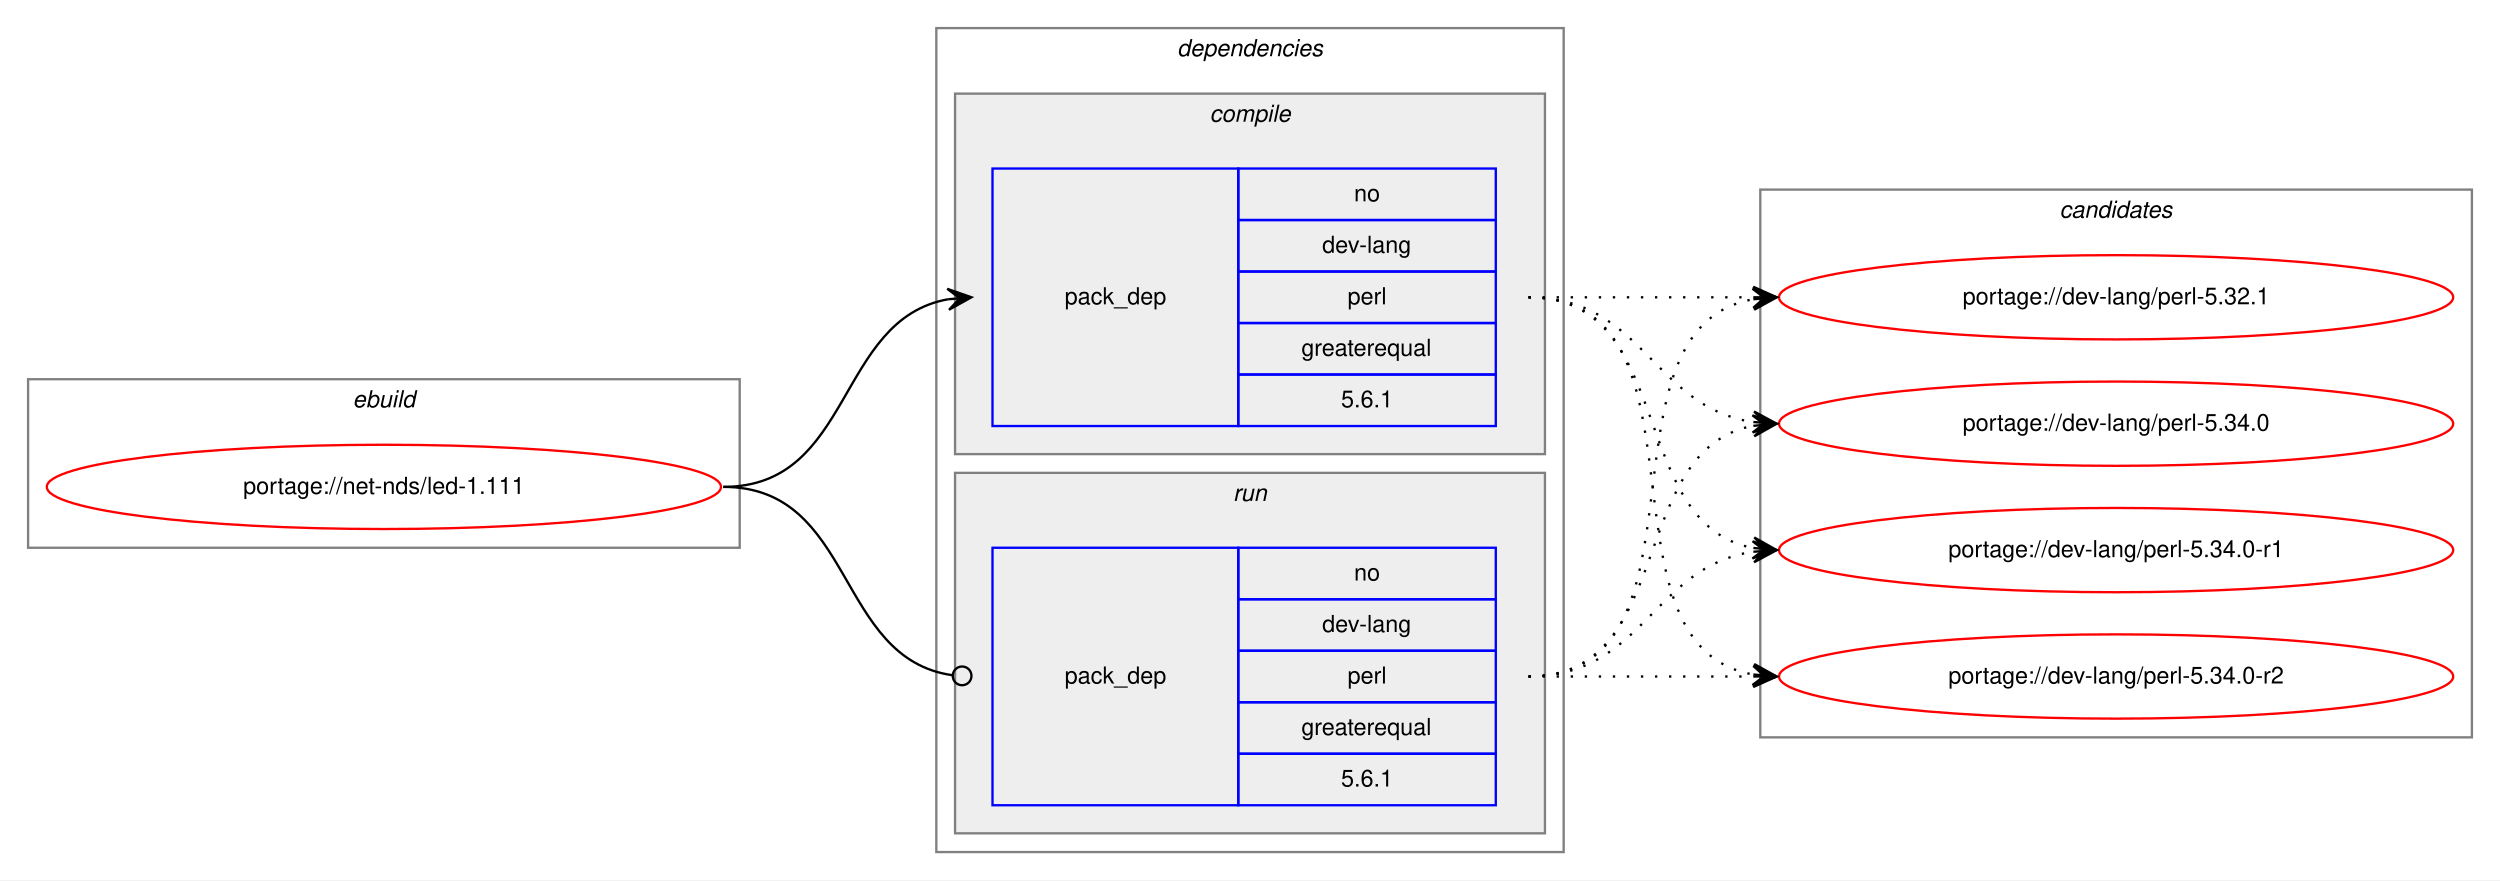
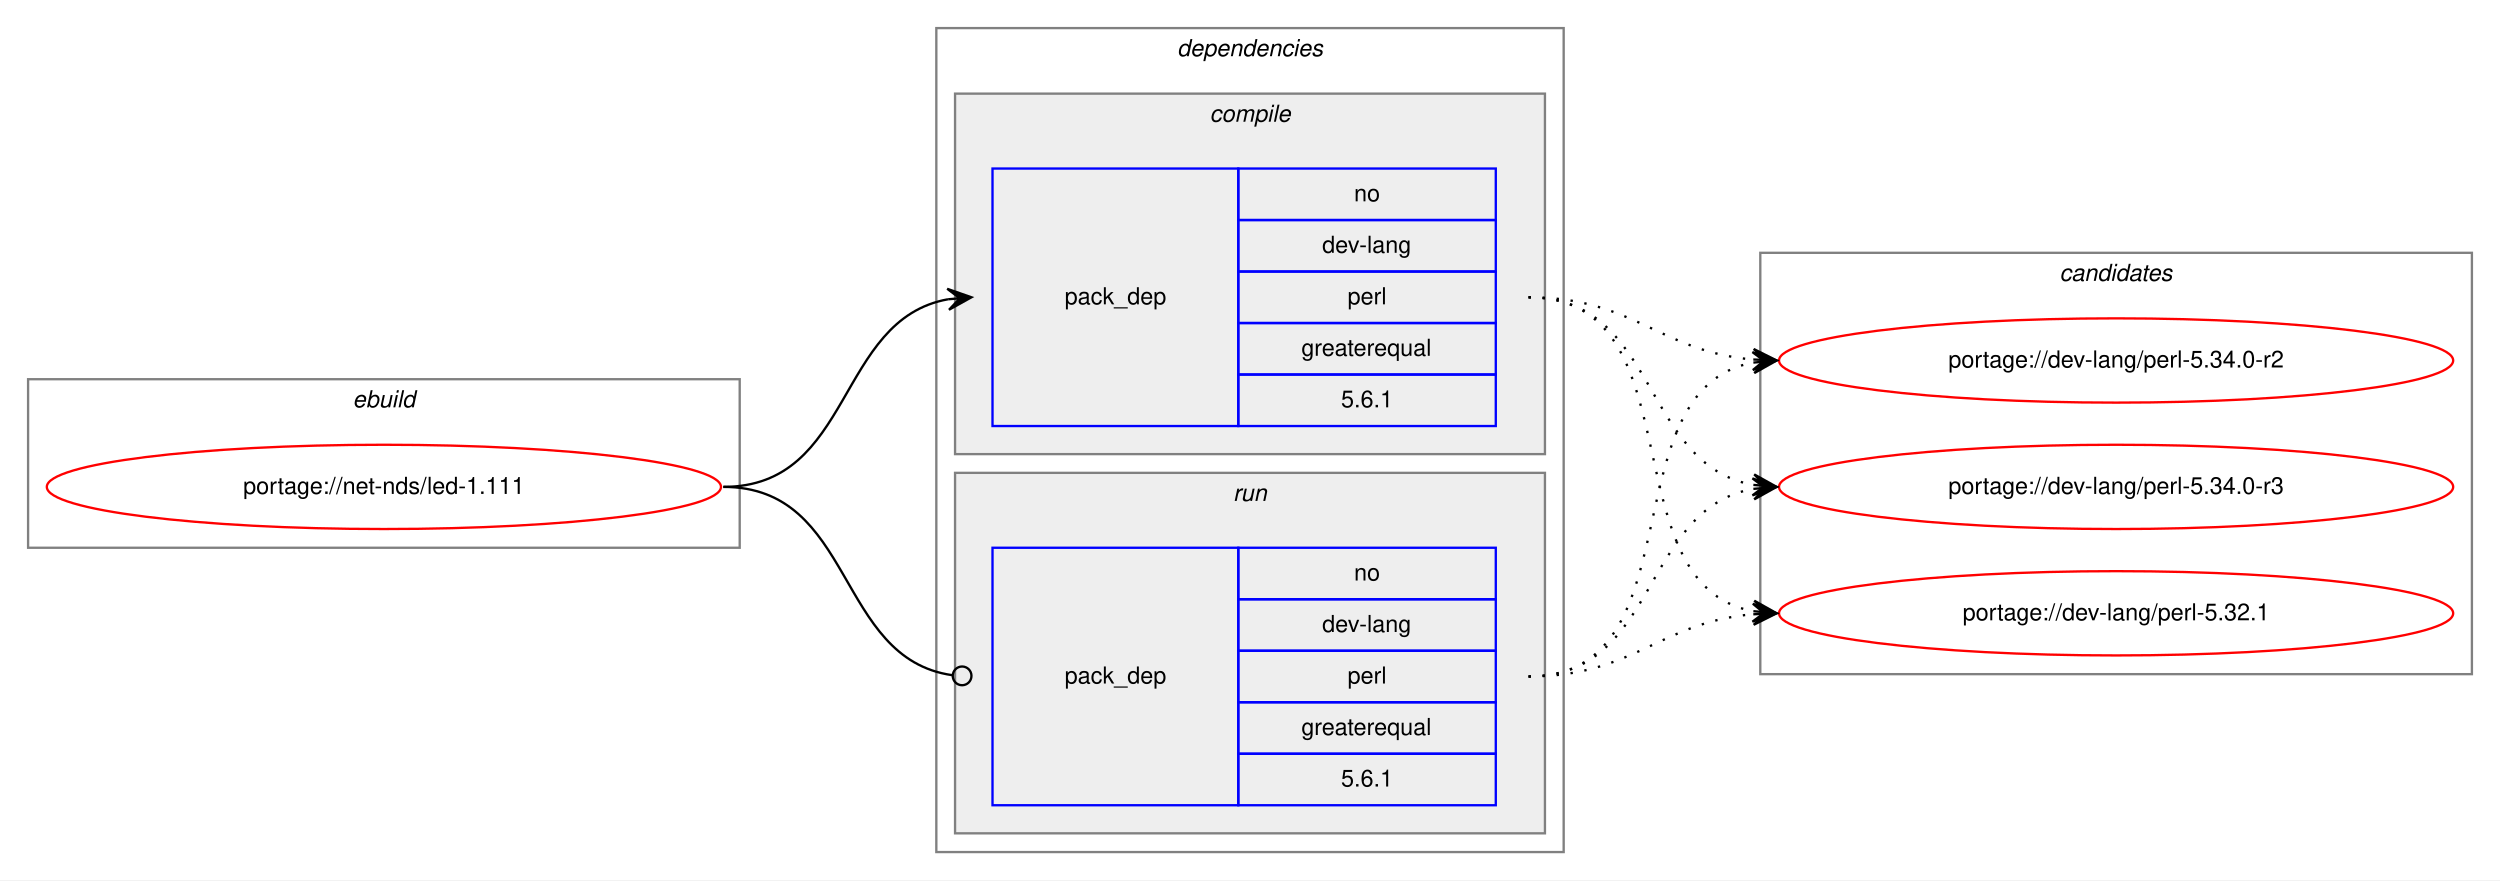
<svg xmlns="http://www.w3.org/2000/svg" xmlns:xlink="http://www.w3.org/1999/xlink" width="1068pt" height="376pt" viewBox="0.00 0.00 1068.00 376.00">
  <g id="graph0" class="graph" transform="scale(1 1) rotate(0) translate(4 372)">
    <polygon fill="white" stroke="transparent" points="-4,4 -4,-372 1064,-372 1064,4 -4,4" />
    <g id="clust1" class="cluster">
      <polygon fill="none" stroke="gray" points="8,-138 8,-210 312,-210 312,-138 8,-138" />
      <text text-anchor="start" x="146.66" y="-198" font-family="Helvetica,sans-Serif" font-style="italic" font-size="10.00">ebuild</text>
    </g>
    <g id="clust2" class="cluster">
      <polygon fill="none" stroke="gray" points="396,-8 396,-360 664,-360 664,-8 396,-8" />
      <text text-anchor="start" x="498.88" y="-348" font-family="Helvetica,sans-Serif" font-style="italic" font-size="10.00">dependencies</text>
    </g>
    <g id="clust3" class="cluster">
      <polygon fill="#eeeeee" stroke="gray" points="404,-178 404,-332 656,-332 656,-178 404,-178" />
      <text text-anchor="start" x="512.78" y="-320" font-family="Helvetica,sans-Serif" font-style="italic" font-size="10.00">compile</text>
    </g>
    <g id="clust6" class="cluster">
      <polygon fill="#eeeeee" stroke="gray" points="404,-16 404,-170 656,-170 656,-16 404,-16" />
      <text text-anchor="start" x="522.78" y="-158" font-family="Helvetica,sans-Serif" font-style="italic" font-size="10.00">run</text>
    </g>
    <g id="clust8" class="cluster">
-       <polygon fill="none" stroke="gray" points="748,-57 748,-291 1052,-291 1052,-57 748,-57" />
-       <text text-anchor="start" x="875.82" y="-279" font-family="Helvetica,sans-Serif" font-style="italic" font-size="10.00">candidates</text>
+       <polygon fill="none" stroke="gray" points="748,-84 748,-264 1052,-264 1052,-84 748,-84" />
+       <text text-anchor="start" x="875.82" y="-252" font-family="Helvetica,sans-Serif" font-style="italic" font-size="10.00">candidates</text>
    </g>
    <g id="node1" class="node">
      <g id="a_node1">
        <a xlink:href="../net-nds/led-1.111.svg" xlink:title="portage://net-nds/led-1.111">
          <ellipse fill="none" stroke="red" cx="160" cy="-164" rx="144" ry="18" />
          <text text-anchor="middle" x="160" y="-161" font-family="Helvetica,sans-Serif" font-size="10.00">portage://net-nds/led-1.111</text>
        </a>
      </g>
    </g>
    <g id="node2" class="node">
      <polygon fill="none" stroke="blue" points="420,-190 420,-300 525,-300 525,-190 420,-190" />
      <text text-anchor="start" x="450.82" y="-242" font-family="Helvetica,sans-Serif" font-size="10.00">pack_dep</text>
      <polygon fill="none" stroke="blue" points="525,-278 525,-300 635,-300 635,-278 525,-278" />
      <text text-anchor="start" x="574.44" y="-286" font-family="Helvetica,sans-Serif" font-size="10.00">no</text>
      <polygon fill="none" stroke="blue" points="525,-256 525,-278 635,-278 635,-256 525,-256" />
      <text text-anchor="start" x="560.83" y="-264" font-family="Helvetica,sans-Serif" font-size="10.00">dev-lang</text>
      <polygon fill="none" stroke="blue" points="525,-234 525,-256 635,-256 635,-234 525,-234" />
      <text text-anchor="start" x="571.67" y="-242" font-family="Helvetica,sans-Serif" font-size="10.00">perl</text>
      <polygon fill="none" stroke="blue" points="525,-212 525,-234 635,-234 635,-212 525,-212" />
      <text text-anchor="start" x="551.94" y="-220" font-family="Helvetica,sans-Serif" font-size="10.00">greaterequal</text>
      <polygon fill="none" stroke="blue" points="525,-190 525,-212 635,-212 635,-190 525,-190" />
      <text text-anchor="start" x="568.88" y="-198" font-family="Helvetica,sans-Serif" font-size="10.00">5.6.1</text>
    </g>
    <g id="edge1" class="edge">
      <path fill="none" stroke="black" d="M305,-164C360.7,-164 352.97,-235.49 400.99,-244.15" />
      <polygon fill="black" stroke="black" points="411,-245 400.65,-248.63 406.02,-244.57 401.04,-244.15 401.04,-244.15 401.04,-244.15 406.02,-244.57 401.42,-239.67 411,-245 411,-245" />
    </g>
    <g id="node3" class="node">
      <polygon fill="none" stroke="blue" points="420,-28 420,-138 525,-138 525,-28 420,-28" />
      <text text-anchor="start" x="450.82" y="-80" font-family="Helvetica,sans-Serif" font-size="10.00">pack_dep</text>
      <polygon fill="none" stroke="blue" points="525,-116 525,-138 635,-138 635,-116 525,-116" />
      <text text-anchor="start" x="574.44" y="-124" font-family="Helvetica,sans-Serif" font-size="10.00">no</text>
      <polygon fill="none" stroke="blue" points="525,-94 525,-116 635,-116 635,-94 525,-94" />
      <text text-anchor="start" x="560.83" y="-102" font-family="Helvetica,sans-Serif" font-size="10.00">dev-lang</text>
      <polygon fill="none" stroke="blue" points="525,-72 525,-94 635,-94 635,-72 525,-72" />
      <text text-anchor="start" x="571.67" y="-80" font-family="Helvetica,sans-Serif" font-size="10.00">perl</text>
      <polygon fill="none" stroke="blue" points="525,-50 525,-72 635,-72 635,-50 525,-50" />
      <text text-anchor="start" x="551.94" y="-58" font-family="Helvetica,sans-Serif" font-size="10.00">greaterequal</text>
      <polygon fill="none" stroke="blue" points="525,-28 525,-50 635,-50 635,-28 525,-28" />
      <text text-anchor="start" x="568.88" y="-36" font-family="Helvetica,sans-Serif" font-size="10.00">5.6.1</text>
    </g>
    <g id="edge2" class="edge">
      <path fill="none" stroke="black" d="M305,-164C361.4,-164 352.77,-90.72 402.81,-83.56" />
      <ellipse fill="none" stroke="black" cx="407.01" cy="-83.27" rx="4" ry="4" />
    </g>
    <g id="node4" class="node">
      <g id="a_node4">
        <a xlink:href="../dev-lang/perl-5.32.1.svg" xlink:title="portage://dev-lang/perl-5.32.1">
-           <ellipse fill="none" stroke="red" cx="900" cy="-245" rx="144" ry="18" />
-           <text text-anchor="middle" x="900" y="-242" font-family="Helvetica,sans-Serif" font-size="10.00">portage://dev-lang/perl-5.32.1</text>
+           <ellipse fill="none" stroke="red" cx="900" cy="-110" rx="144" ry="18" />
+           <text text-anchor="middle" x="900" y="-107" font-family="Helvetica,sans-Serif" font-size="10.00">portage://dev-lang/perl-5.32.1</text>
        </a>
      </g>
    </g>
    <g id="edge3" class="edge">
-       <path fill="none" stroke="black" stroke-dasharray="1,5" d="M649,-245C692.43,-245 705.83,-245 744.57,-245" />
-       <polygon fill="black" stroke="black" points="755,-245 745,-249.5 750,-245 745,-245 745,-245 745,-245 750,-245 745,-240.5 755,-245 755,-245" />
+       <path fill="none" stroke="black" stroke-dasharray="1,5" d="M649,-245C721.56,-245 682.97,-122.86 744.68,-110.93" />
+       <polygon fill="black" stroke="black" points="755,-110 745.45,-115.38 750.02,-110.45 745.04,-110.9 745.04,-110.9 745.04,-110.9 750.02,-110.45 744.64,-106.42 755,-110 755,-110" />
    </g>
    <g id="node5" class="node">
      <g id="a_node5">
-         <a xlink:href="../dev-lang/perl-5.34.0.svg" xlink:title="portage://dev-lang/perl-5.34.0">
-           <ellipse fill="none" stroke="red" cx="900" cy="-191" rx="144" ry="18" />
-           <text text-anchor="middle" x="900" y="-188" font-family="Helvetica,sans-Serif" font-size="10.00">portage://dev-lang/perl-5.34.0</text>
+         <a xlink:href="../dev-lang/perl-5.34.0-r2.svg" xlink:title="portage://dev-lang/perl-5.34.0-r2">
+           <ellipse fill="none" stroke="red" cx="900" cy="-218" rx="144" ry="18" />
+           <text text-anchor="middle" x="900" y="-215" font-family="Helvetica,sans-Serif" font-size="10.00">portage://dev-lang/perl-5.34.0-r2</text>
        </a>
      </g>
    </g>
    <g id="edge4" class="edge">
-       <path fill="none" stroke="black" stroke-dasharray="1,5" d="M649,-245C698.26,-245 701.85,-198.13 744.86,-191.72" />
-       <polygon fill="black" stroke="black" points="755,-191 745.35,-196.2 750.01,-191.36 745.03,-191.71 745.03,-191.71 745.03,-191.71 750.01,-191.36 744.71,-187.22 755,-191 755,-191" />
+       <path fill="none" stroke="black" stroke-dasharray="1,5" d="M649,-245C694.01,-245 704.86,-221.86 744.8,-218.42" />
+       <polygon fill="black" stroke="black" points="755,-218 745.2,-222.91 750,-218.21 745.01,-218.42 745.01,-218.42 745.01,-218.42 750,-218.21 744.82,-213.92 755,-218 755,-218" />
    </g>
    <g id="node6" class="node">
      <g id="a_node6">
-         <a xlink:href="../dev-lang/perl-5.34.0-r1.svg" xlink:title="portage://dev-lang/perl-5.34.0-r1">
-           <ellipse fill="none" stroke="red" cx="900" cy="-137" rx="144" ry="18" />
-           <text text-anchor="middle" x="900" y="-134" font-family="Helvetica,sans-Serif" font-size="10.00">portage://dev-lang/perl-5.34.0-r1</text>
+         <a xlink:href="../dev-lang/perl-5.34.0-r3.svg" xlink:title="portage://dev-lang/perl-5.34.0-r3">
+           <ellipse fill="none" stroke="red" cx="900" cy="-164" rx="144" ry="18" />
+           <text text-anchor="middle" x="900" y="-161" font-family="Helvetica,sans-Serif" font-size="10.00">portage://dev-lang/perl-5.34.0-r3</text>
        </a>
      </g>
    </g>
    <g id="edge5" class="edge">
-       <path fill="none" stroke="black" stroke-dasharray="1,5" d="M649,-245C712.58,-245 690.58,-148.49 744.79,-137.93" />
-       <polygon fill="black" stroke="black" points="755,-137 745.45,-142.39 750.02,-137.46 745.04,-137.91 745.04,-137.91 745.04,-137.91 750.02,-137.46 744.63,-133.43 755,-137 755,-137" />
-     </g>
-     <g id="node7" class="node">
-       <g id="a_node7">
-         <a xlink:href="../dev-lang/perl-5.34.0-r2.svg" xlink:title="portage://dev-lang/perl-5.34.0-r2">
-           <ellipse fill="none" stroke="red" cx="900" cy="-83" rx="144" ry="18" />
-           <text text-anchor="middle" x="900" y="-80" font-family="Helvetica,sans-Serif" font-size="10.00">portage://dev-lang/perl-5.34.0-r2</text>
-         </a>
-       </g>
+       <path fill="none" stroke="black" stroke-dasharray="1,5" d="M649,-245C704.7,-245 696.97,-173.51 744.99,-164.85" />
+       <polygon fill="black" stroke="black" points="755,-164 745.42,-169.33 750.02,-164.43 745.04,-164.85 745.04,-164.85 745.04,-164.85 750.02,-164.43 744.65,-160.37 755,-164 755,-164" />
    </g>
    <g id="edge6" class="edge">
-       <path fill="none" stroke="black" stroke-dasharray="1,5" d="M649,-245C731.35,-245 674.36,-96.62 744.73,-83.87" />
-       <polygon fill="black" stroke="black" points="755,-83 745.42,-88.33 750.02,-83.42 745.04,-83.85 745.04,-83.85 745.04,-83.85 750.02,-83.42 744.66,-79.36 755,-83 755,-83" />
+       <path fill="none" stroke="black" stroke-dasharray="1,5" d="M649,-83C694.01,-83 704.86,-106.14 744.8,-109.58" />
+       <polygon fill="black" stroke="black" points="755,-110 744.82,-114.08 750,-109.79 745.01,-109.58 745.01,-109.58 745.01,-109.58 750,-109.79 745.2,-105.09 755,-110 755,-110" />
    </g>
    <g id="edge7" class="edge">
-       <path fill="none" stroke="black" stroke-dasharray="1,5" d="M649,-83C731.35,-83 674.36,-231.38 744.73,-244.13" />
-       <polygon fill="black" stroke="black" points="755,-245 744.66,-248.64 750.02,-244.58 745.04,-244.15 745.04,-244.15 745.04,-244.15 750.02,-244.58 745.42,-239.67 755,-245 755,-245" />
+       <path fill="none" stroke="black" stroke-dasharray="1,5" d="M649,-83C721.56,-83 682.97,-205.14 744.68,-217.07" />
+       <polygon fill="black" stroke="black" points="755,-218 744.64,-221.58 750.02,-217.55 745.04,-217.1 745.04,-217.1 745.04,-217.1 750.02,-217.55 745.45,-212.62 755,-218 755,-218" />
    </g>
    <g id="edge8" class="edge">
-       <path fill="none" stroke="black" stroke-dasharray="1,5" d="M649,-83C712.58,-83 690.58,-179.51 744.79,-190.07" />
-       <polygon fill="black" stroke="black" points="755,-191 744.63,-194.57 750.02,-190.54 745.04,-190.09 745.04,-190.09 745.04,-190.09 750.02,-190.54 745.45,-185.61 755,-191 755,-191" />
-     </g>
-     <g id="edge9" class="edge">
-       <path fill="none" stroke="black" stroke-dasharray="1,5" d="M649,-83C698.26,-83 701.85,-129.87 744.86,-136.28" />
-       <polygon fill="black" stroke="black" points="755,-137 744.71,-140.78 750.01,-136.64 745.03,-136.29 745.03,-136.29 745.03,-136.29 750.01,-136.64 745.35,-131.8 755,-137 755,-137" />
-     </g>
-     <g id="edge10" class="edge">
-       <path fill="none" stroke="black" stroke-dasharray="1,5" d="M649,-83C692.43,-83 705.83,-83 744.57,-83" />
-       <polygon fill="black" stroke="black" points="755,-83 745,-87.5 750,-83 745,-83 745,-83 745,-83 750,-83 745,-78.5 755,-83 755,-83" />
+       <path fill="none" stroke="black" stroke-dasharray="1,5" d="M649,-83C704.7,-83 696.97,-154.49 744.99,-163.15" />
+       <polygon fill="black" stroke="black" points="755,-164 744.65,-167.63 750.02,-163.57 745.04,-163.15 745.04,-163.15 745.04,-163.15 750.02,-163.57 745.42,-158.67 755,-164 755,-164" />
    </g>
  </g>
</svg>
